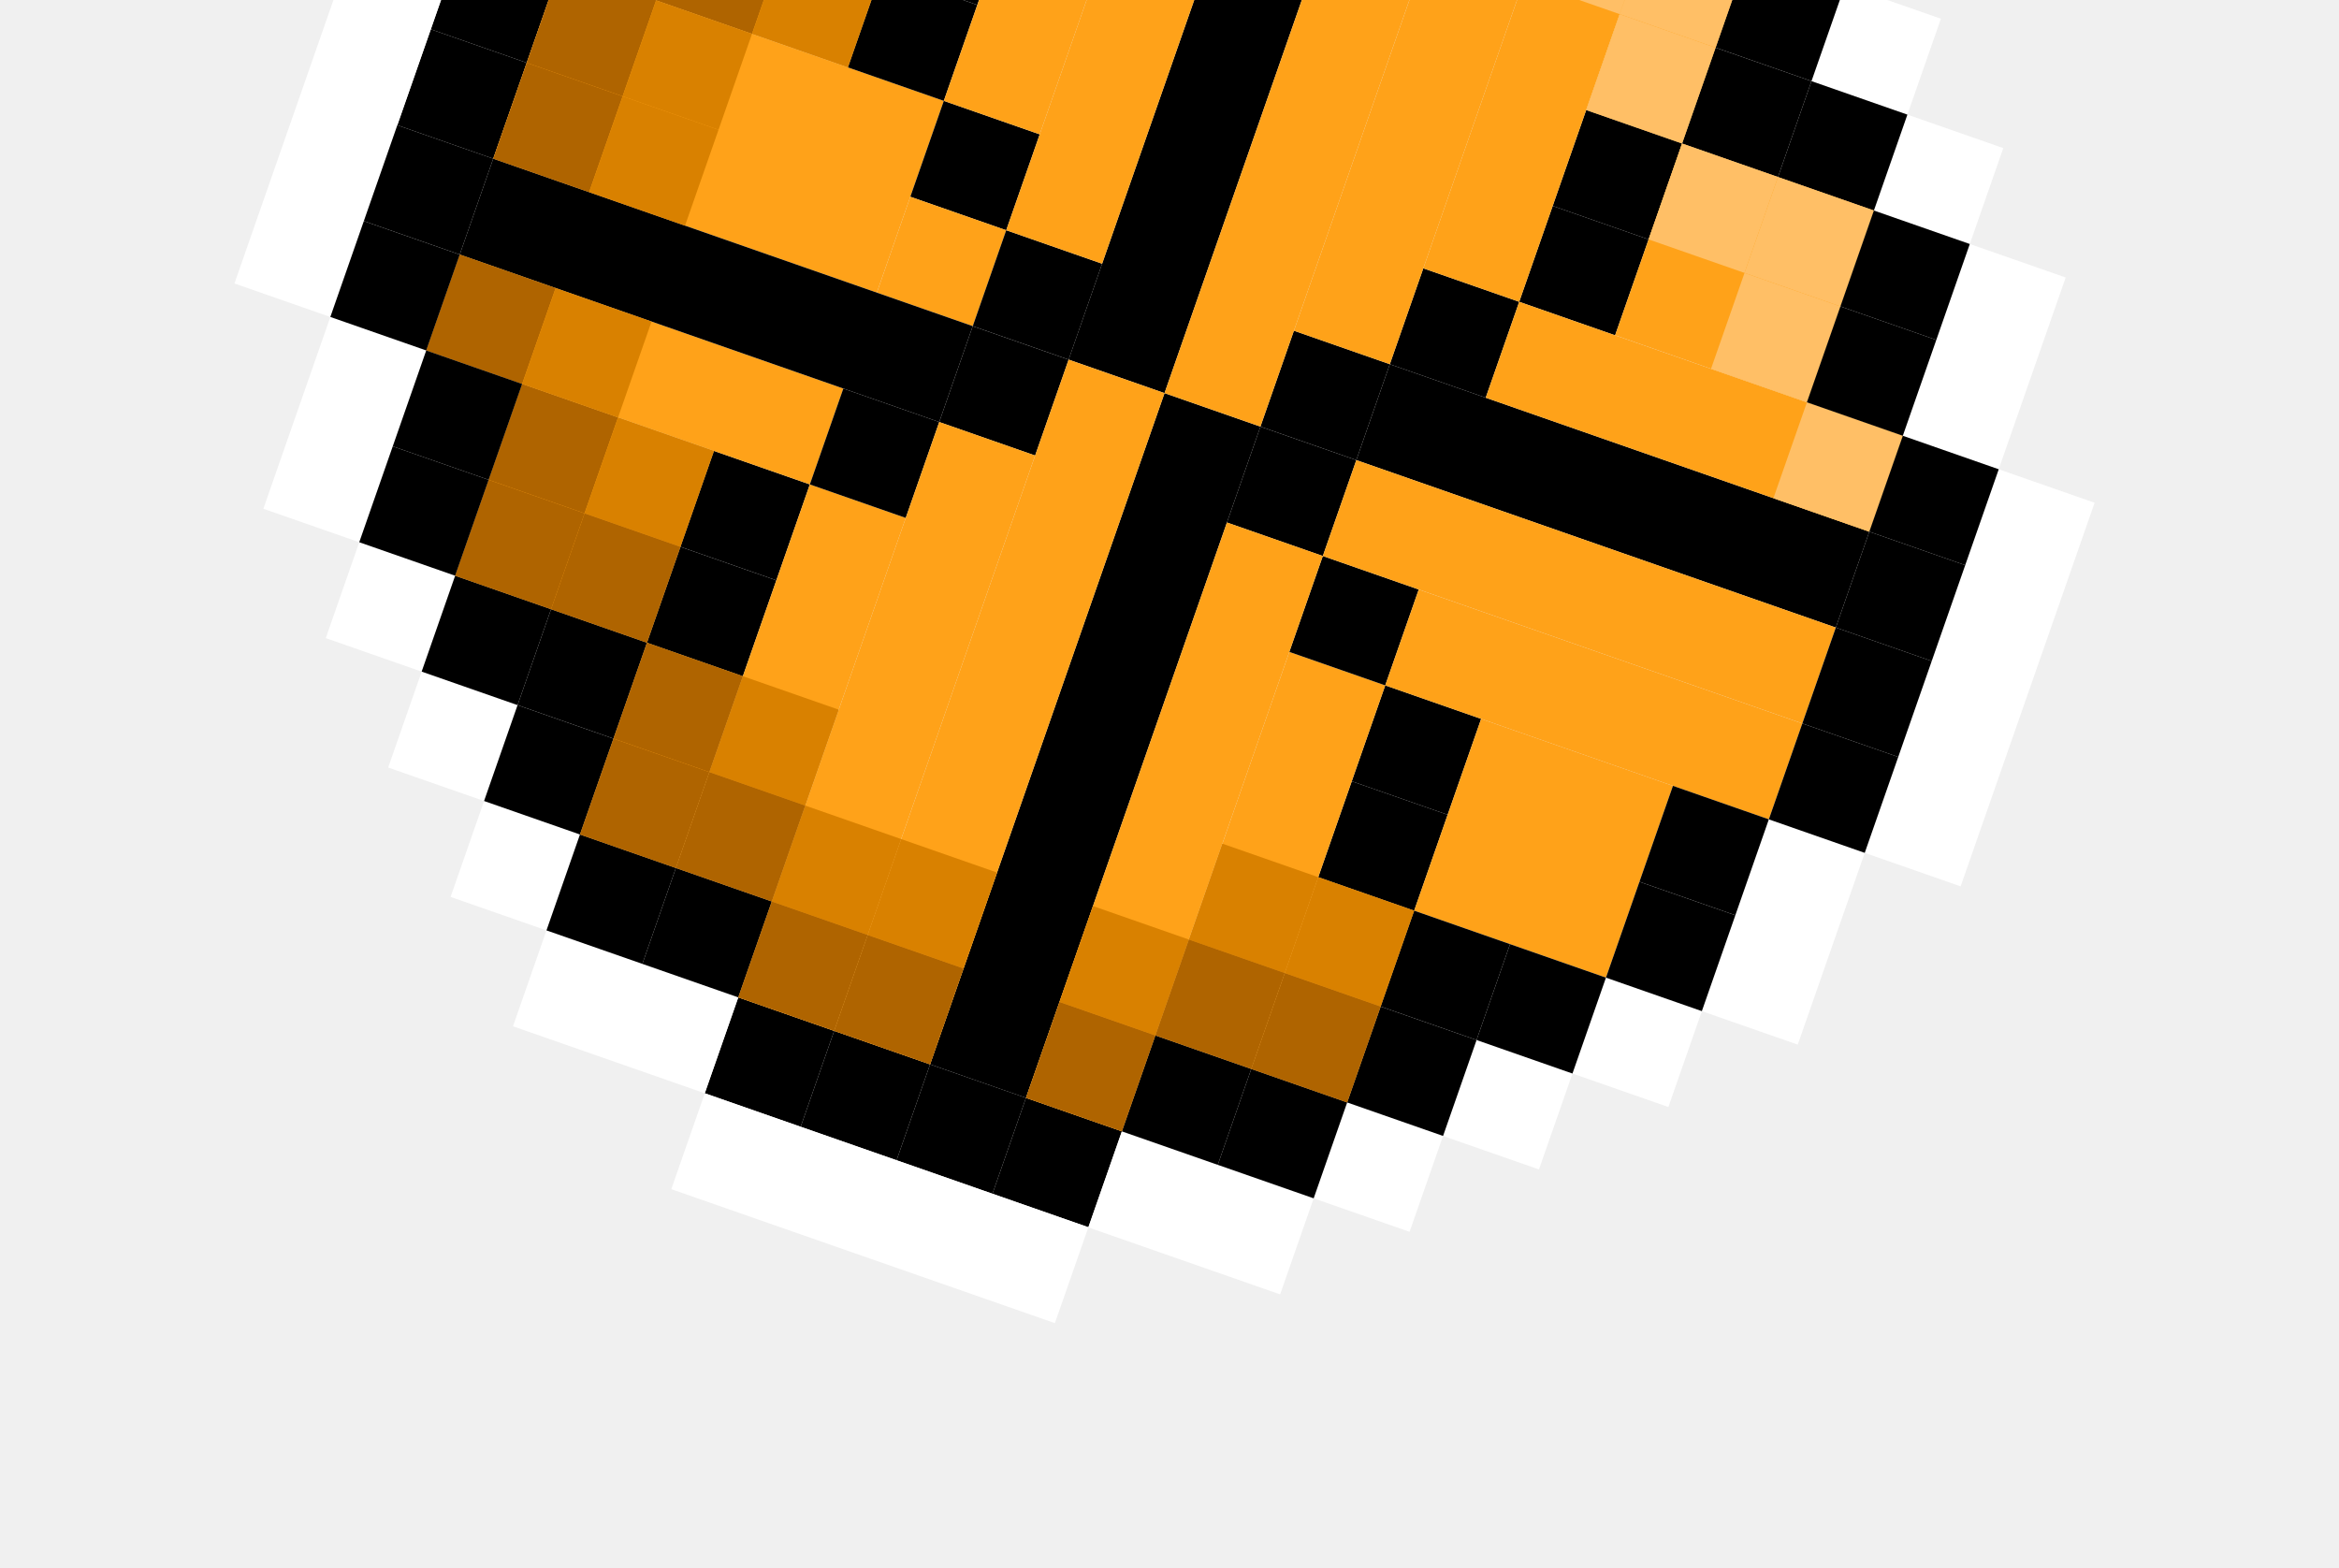
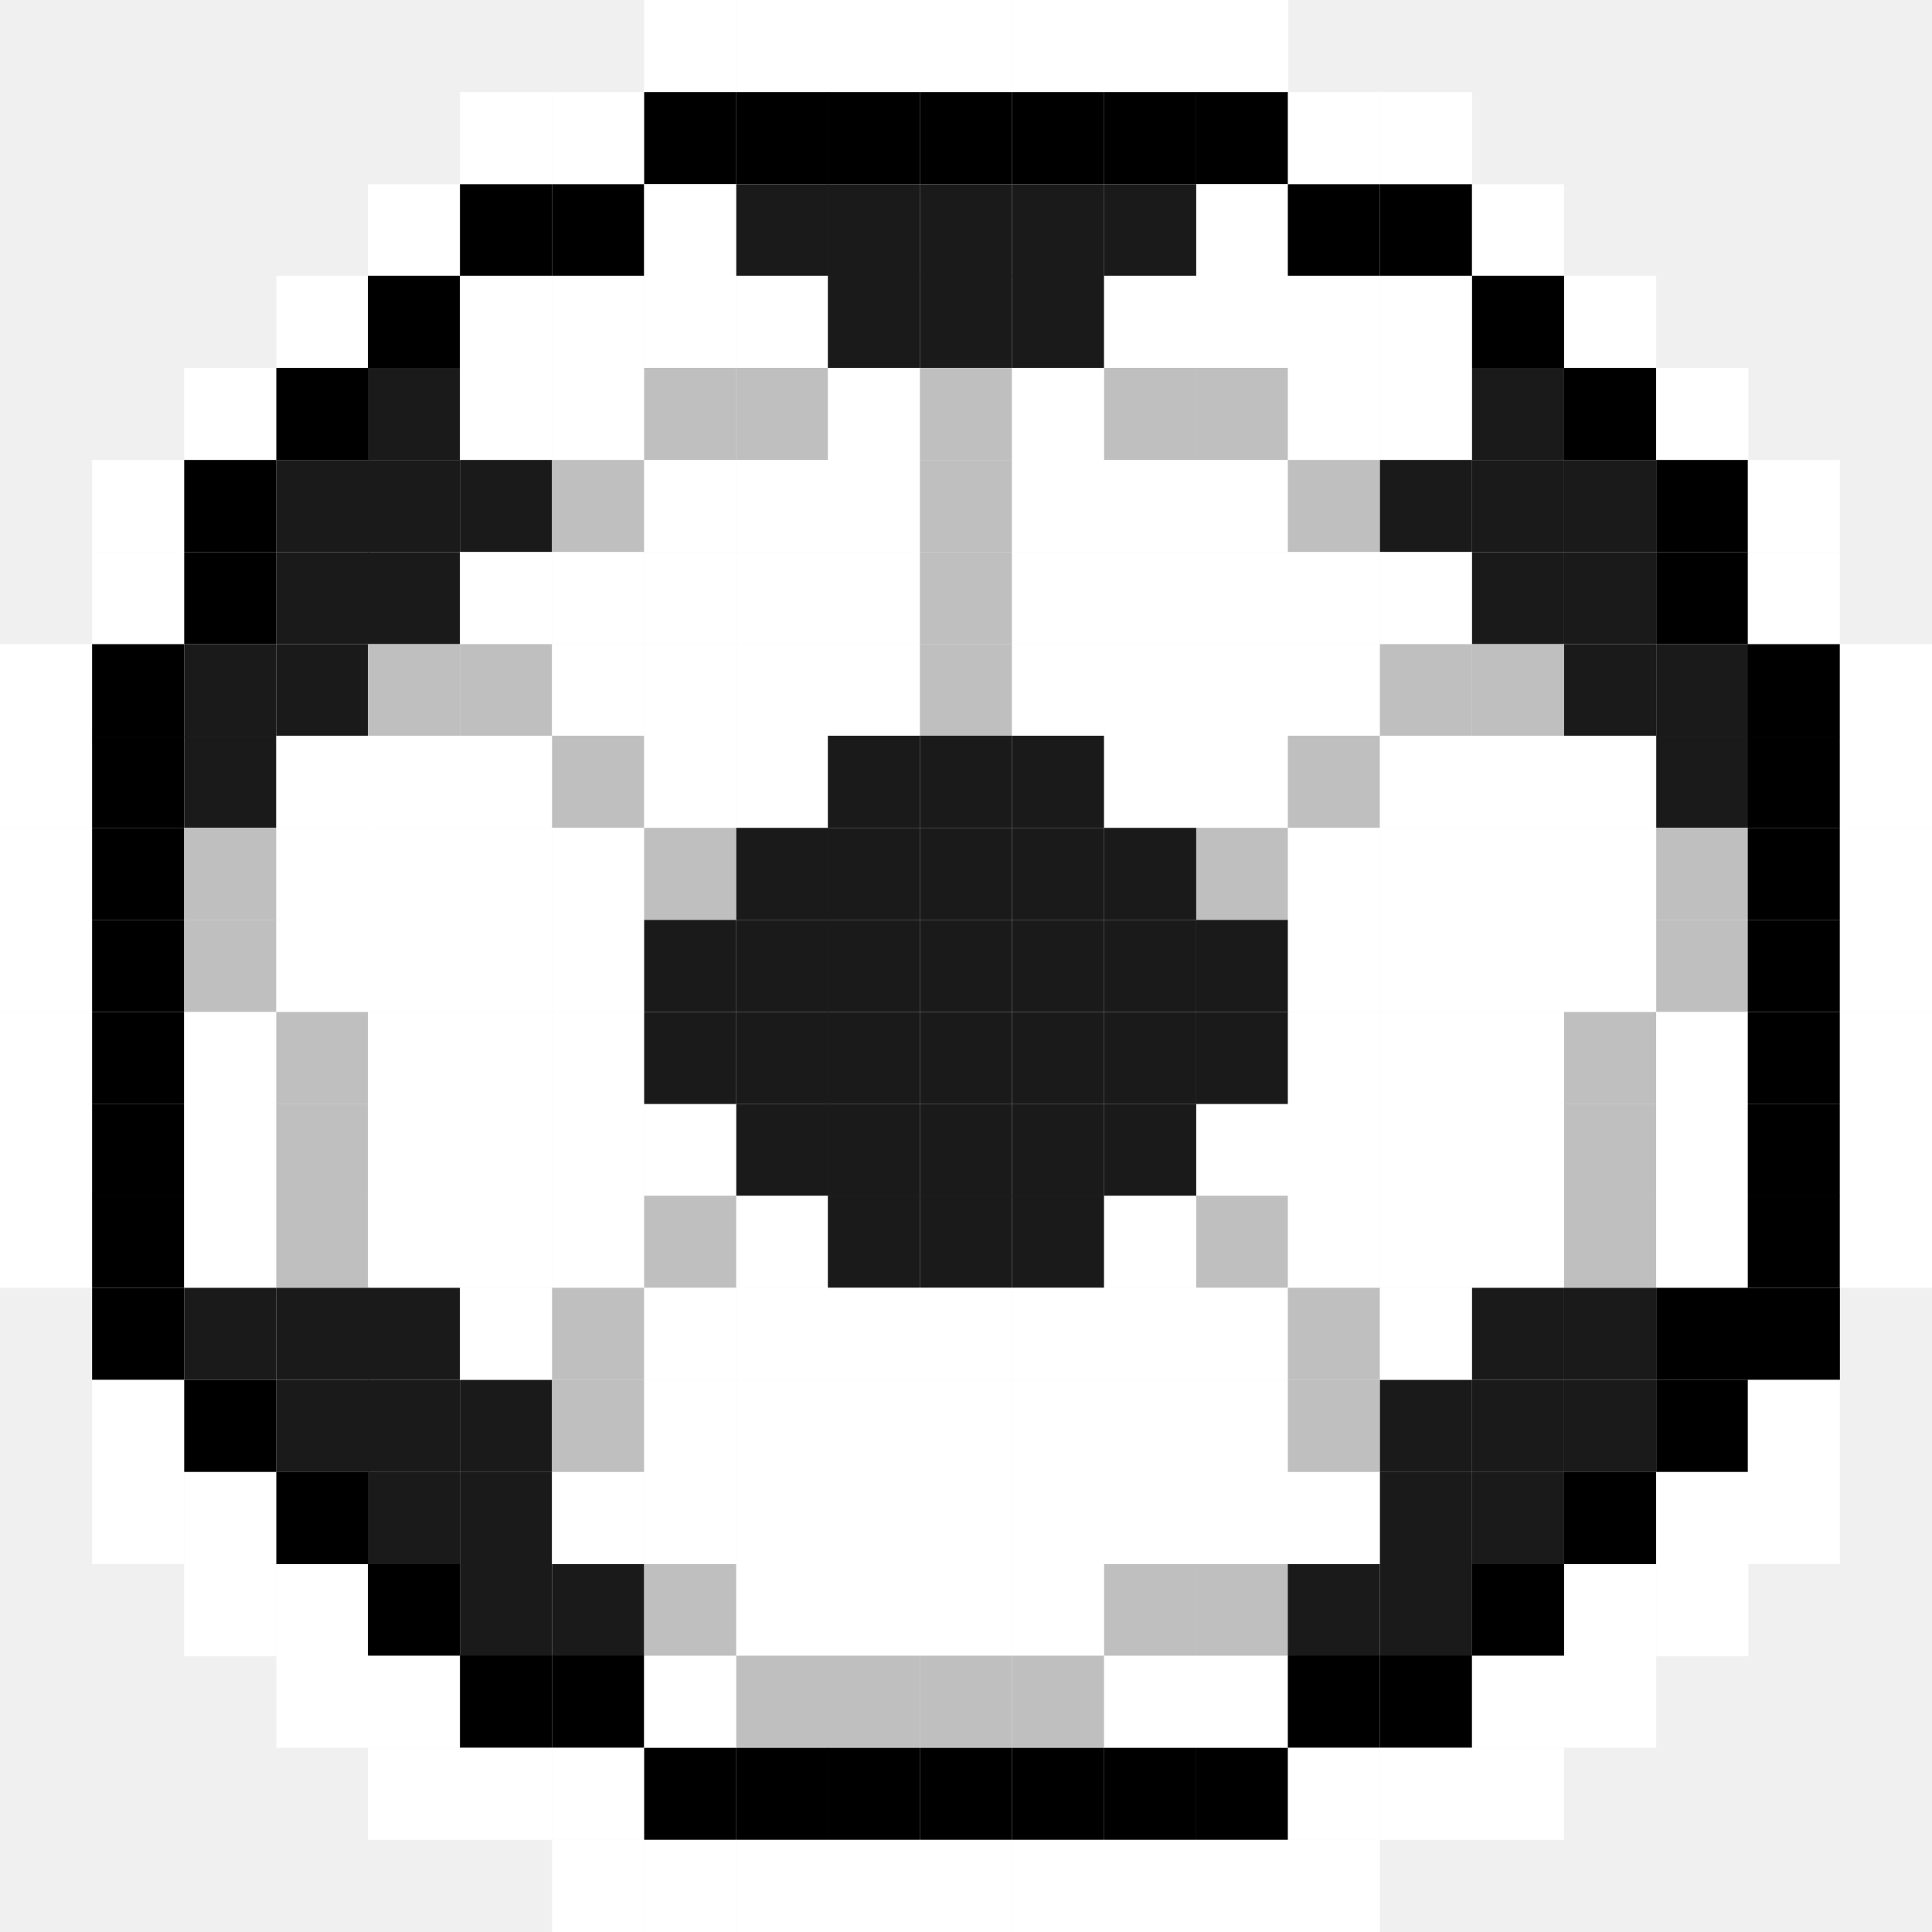
- <svg xmlns="http://www.w3.org/2000/svg" width="94" height="63" viewBox="0 0 94 63" fill="none">
-   <path d="M33.524 41.43L29.67 40.084L28.324 43.938L32.178 45.284L33.524 41.43Z" fill="black" />
-   <path d="M37.378 42.776L33.524 41.43L32.178 45.284L36.032 46.63L37.378 42.776Z" fill="black" />
-   <path d="M41.232 44.122L37.378 42.776L36.032 46.63L39.886 47.976L41.232 44.122Z" fill="black" />
-   <path d="M45.086 45.468L41.232 44.122L39.886 47.976L43.74 49.322L45.086 45.468Z" fill="black" />
-   <path d="M22.514 -1.331L18.66 -2.677L17.314 1.177L21.168 2.523L22.514 -1.331Z" fill="black" />
-   <path d="M21.168 2.523L17.314 1.177L15.968 5.031L19.822 6.377L21.168 2.523Z" fill="black" />
-   <path d="M36.768 -5L29.06 -7.693L26.368 0.015L34.076 2.707L36.768 -5Z" fill="#FFA219" />
-   <path d="M28.692 18.123L20.984 15.43L18.292 23.138L26 25.83L28.692 18.123Z" fill="#FFA219" />
-   <path d="M40.622 -3.654L36.768 -5L35.422 -1.147L39.276 0.199L40.622 -3.654Z" fill="black" />
-   <path d="M37.93 4.053L22.514 -1.331L19.822 6.377L35.238 11.761L37.93 4.053Z" fill="#FFA219" />
-   <path d="M29.854 27.176L26 25.83L23.308 33.538L27.162 34.884L29.854 27.176Z" fill="#FFA219" />
-   <path d="M56.832 36.599L52.978 35.252L50.286 42.96L54.14 44.306L56.832 36.599Z" fill="#FFA219" />
-   <path d="M70.293 -1.938L66.439 -3.284L63.746 4.423L67.6 5.769L70.293 -1.938Z" fill="#FFA219" />
-   <path d="M67.6 5.768L63.746 4.422L62.4 8.276L66.254 9.622L67.6 5.768Z" fill="black" />
-   <path d="M66.254 9.622L62.4 8.276L61.054 12.13L64.908 13.476L66.254 9.622Z" fill="black" />
-   <path d="M61.054 12.13L57.2 10.784L55.854 14.638L59.708 15.984L61.054 12.13Z" fill="black" />
-   <path d="M39.276 0.2L35.422 -1.146L34.076 2.708L37.93 4.054L39.276 0.2Z" fill="black" />
-   <path d="M32.546 19.469L28.692 18.123L27.346 21.976L31.2 23.322L32.546 19.469Z" fill="black" />
-   <path d="M31.2 23.323L27.346 21.977L26 25.831L29.854 27.177L31.2 23.323Z" fill="black" />
-   <path d="M59.524 28.891L55.67 27.545L54.324 31.399L58.178 32.745L59.524 28.891Z" fill="black" />
-   <path d="M58.178 32.745L54.325 31.399L52.978 35.253L56.833 36.599L58.178 32.745Z" fill="black" />
-   <path d="M41.784 5.4L37.93 4.054L36.584 7.908L40.438 9.254L41.784 5.4Z" fill="black" />
-   <path d="M40.438 9.253L36.584 7.907L35.239 11.761L39.093 13.107L40.438 9.253Z" fill="#FFA219" />
-   <path d="M33.892 15.615L18.476 10.23L17.13 14.084L32.546 19.469L33.892 15.615Z" fill="#FFA219" />
-   <path d="M47.168 -10.015L43.314 -11.362L37.93 4.054L41.784 5.4L47.168 -10.015Z" fill="#FFA219" />
-   <path d="M36.4 20.815L32.546 19.468L27.162 34.884L31.016 36.23L36.4 20.815Z" fill="#FFA219" />
-   <path d="M55.67 27.546L51.816 26.2L46.432 41.615L50.286 42.961L55.67 27.546Z" fill="#FFA219" />
-   <path d="M66.438 -3.285L62.584 -4.631L57.2 10.784L61.054 12.13L66.438 -3.285Z" fill="#FFA219" />
-   <path d="M57.016 23.692L53.162 22.346L51.816 26.2L55.67 27.546L57.016 23.692Z" fill="black" />
-   <path d="M37.746 16.961L33.892 15.615L32.546 19.469L36.4 20.815L37.746 16.961Z" fill="black" />
-   <path d="M42.946 14.454L39.092 13.108L37.746 16.962L41.6 18.308L42.946 14.454Z" fill="black" />
-   <path d="M44.292 10.599L40.438 9.253L39.093 13.107L42.947 14.453L44.292 10.599Z" fill="black" />
-   <path d="M39.092 13.107L19.822 6.377L18.476 10.23L37.746 16.961L39.092 13.107Z" fill="black" />
-   <path d="M56.222 -11.178L52.368 -12.524L42.946 14.453L46.8 15.799L56.222 -11.178Z" fill="black" />
-   <path d="M50.654 17.146L46.8 15.8L37.378 42.776L41.232 44.123L50.654 17.146Z" fill="black" />
-   <path d="M75.124 21.368L55.854 14.638L54.508 18.492L73.778 25.222L75.124 21.368Z" fill="black" />
-   <path d="M54.508 18.492L50.654 17.146L49.308 21L53.162 22.346L54.508 18.492Z" fill="black" />
-   <path d="M73.778 25.222L54.508 18.492L53.162 22.346L72.432 29.076L73.778 25.222Z" fill="#FFA219" />
-   <path d="M76.47 17.514L61.054 12.13L59.708 15.984L75.124 21.368L76.47 17.514Z" fill="#FFA219" />
-   <path d="M72.432 29.076L57.016 23.692L55.67 27.546L71.086 32.93L72.432 29.076Z" fill="#FFA219" />
-   <path d="M67.232 31.583L59.524 28.891L56.832 36.599L64.54 39.291L67.232 31.583Z" fill="#FFA219" />
-   <path d="M75.308 8.46L67.6 5.768L64.908 13.475L72.616 16.168L75.308 8.46Z" fill="#FFA219" />
-   <path d="M55.854 14.637L52 13.291L50.654 17.145L54.508 18.491L55.854 14.637Z" fill="black" />
-   <path d="M18.292 23.138L14.438 21.792L13.092 25.646L16.946 26.992L18.292 23.138Z" fill="white" />
-   <path d="M20.8 28.338L16.946 26.992L15.6 30.846L19.454 32.192L20.8 28.338Z" fill="white" />
-   <path d="M57.994 45.652L54.14 44.306L52.794 48.16L56.648 49.506L57.994 45.652Z" fill="white" />
-   <path d="M63.194 43.145L59.34 41.799L57.994 45.653L61.848 46.999L63.194 43.145Z" fill="white" />
-   <path d="M68.394 40.637L64.54 39.291L63.194 43.144L67.049 44.49L68.394 40.637Z" fill="white" />
-   <path d="M74.94 34.276L71.086 32.93L68.394 40.637L72.248 41.983L74.94 34.276Z" fill="white" />
-   <path d="M84.178 20.206L80.325 18.86L74.94 34.276L78.794 35.622L84.178 20.206Z" fill="white" />
-   <path d="M83.016 11.153L79.162 9.807L76.47 17.514L80.324 18.86L83.016 11.153Z" fill="white" />
-   <path d="M80.508 5.953L76.654 4.607L75.308 8.46L79.162 9.807L80.508 5.953Z" fill="white" />
-   <path d="M78.001 0.753L74.147 -0.593L72.8 3.261L76.654 4.607L78.001 0.753Z" fill="white" />
-   <path d="M23.308 33.538L19.454 32.192L18.108 36.046L21.962 37.392L23.308 33.538Z" fill="white" />
-   <path d="M29.67 40.084L21.962 37.392L20.616 41.246L28.324 43.938L29.67 40.084Z" fill="white" />
-   <path d="M52.792 48.166L45.084 45.474L43.738 49.328L51.446 52.02L52.792 48.166Z" fill="white" />
-   <path d="M43.74 49.322L28.324 43.938L26.978 47.792L42.394 53.176L43.74 49.322Z" fill="white" />
-   <path d="M17.13 14.084L13.276 12.738L10.584 20.446L14.438 21.792L17.13 14.084Z" fill="white" />
-   <path d="M18.66 -2.677L14.806 -4.023L9.422 11.392L13.276 12.738L18.66 -2.677Z" fill="white" />
-   <path d="M22.146 24.484L18.292 23.138L16.946 26.992L20.8 28.338L22.146 24.484Z" fill="black" />
-   <path d="M26 25.83L22.146 24.484L20.8 28.338L24.654 29.684L26 25.83Z" fill="black" />
-   <path d="M24.654 29.685L20.8 28.339L19.454 32.192L23.308 33.538L24.654 29.685Z" fill="black" />
-   <path d="M64.54 39.291L60.686 37.945L59.34 41.798L63.194 43.145L64.54 39.291Z" fill="black" />
-   <path d="M60.686 37.945L56.832 36.599L55.486 40.452L59.34 41.798L60.686 37.945Z" fill="black" />
-   <path d="M59.34 41.799L55.486 40.453L54.14 44.307L57.994 45.653L59.34 41.799Z" fill="black" />
-   <path d="M76.654 4.607L72.8 3.261L71.454 7.115L75.308 8.461L76.654 4.607Z" fill="black" />
-   <path d="M72.8 3.261L68.946 1.915L67.6 5.768L71.454 7.114L72.8 3.261Z" fill="black" />
-   <path d="M74.147 -0.594L70.293 -1.94L68.947 1.914L72.8 3.26L74.147 -0.594Z" fill="black" />
-   <path d="M52.368 -12.524L48.514 -13.87L40.438 9.253L44.292 10.599L52.368 -12.524Z" fill="#FFA219" />
-   <path d="M41.6 18.307L37.746 16.961L29.67 40.084L33.524 41.43L41.6 18.307Z" fill="#FFA219" />
-   <path d="M53.162 22.345L49.308 20.999L41.232 44.122L45.086 45.468L53.162 22.345Z" fill="#FFA219" />
-   <path d="M63.93 -8.485L60.076 -9.831L52 13.292L55.854 14.638L63.93 -8.485Z" fill="#FFA219" />
-   <path d="M60.076 -9.832L56.222 -11.178L46.8 15.799L50.654 17.145L60.076 -9.832Z" fill="#FFA219" />
-   <path d="M46.8 15.8L42.946 14.454L33.524 41.43L37.378 42.776L46.8 15.8Z" fill="#FFA219" />
-   <path d="M27.162 34.884L23.308 33.538L21.962 37.392L25.816 38.738L27.162 34.884Z" fill="black" />
-   <path d="M31.016 36.23L27.162 34.884L25.816 38.738L29.67 40.084L31.016 36.23Z" fill="black" />
-   <path d="M50.286 42.961L46.432 41.615L45.086 45.469L48.94 46.815L50.286 42.961Z" fill="black" />
-   <path d="M54.14 44.306L50.286 42.96L48.94 46.814L52.794 48.16L54.14 44.306Z" fill="black" />
-   <path d="M27.714 -3.838L23.86 -5.184L22.514 -1.33L26.368 0.016L27.714 -3.838Z" fill="black" />
-   <path d="M26.368 0.015L22.514 -1.331L21.168 2.523L25.022 3.869L26.368 0.015Z" fill="#AF6400" />
-   <path d="M32.914 -6.347L29.06 -7.693L26.368 0.015L30.222 1.361L32.914 -6.347Z" fill="#AF6400" />
-   <path d="M25.022 3.87L21.168 2.523L19.822 6.377L23.676 7.723L25.022 3.87Z" fill="#AF6400" />
-   <path d="M22.33 11.576L18.476 10.23L17.13 14.084L20.984 15.43L22.33 11.576Z" fill="#AF6400" />
-   <path d="M24.838 16.776L20.984 15.43L19.638 19.284L23.492 20.63L24.838 16.776Z" fill="#AF6400" />
-   <path d="M30.222 1.361L26.368 0.015L25.022 3.869L28.876 5.215L30.222 1.361Z" fill="#D98100" />
-   <path d="M36.768 -5.001L32.914 -6.347L30.222 1.361L34.076 2.707L36.768 -5.001Z" fill="#D98100" />
-   <path d="M28.876 5.216L25.022 3.87L23.676 7.723L27.53 9.07L28.876 5.216Z" fill="#D98100" />
-   <path d="M26.184 12.923L22.33 11.577L20.984 15.431L24.838 16.777L26.184 12.923Z" fill="#D98100" />
-   <path d="M28.692 18.122L24.838 16.776L23.492 20.63L27.346 21.976L28.692 18.122Z" fill="#D98100" />
-   <path d="M33.708 28.522L29.854 27.176L28.508 31.03L32.362 32.376L33.708 28.522Z" fill="#D98100" />
-   <path d="M36.216 33.722L32.362 32.376L31.016 36.23L34.87 37.576L36.216 33.722Z" fill="#D98100" />
-   <path d="M40.07 35.068L36.216 33.722L34.87 37.576L38.724 38.922L40.07 35.068Z" fill="#D98100" />
-   <path d="M47.778 37.76L43.924 36.414L42.578 40.268L46.432 41.614L47.778 37.76Z" fill="#D98100" />
-   <path d="M52.978 35.253L49.124 33.907L47.778 37.761L51.632 39.107L52.978 35.253Z" fill="#D98100" />
-   <path d="M56.832 36.599L52.978 35.252L51.632 39.106L55.486 40.452L56.832 36.599Z" fill="#D98100" />
-   <path d="M76.471 17.514L72.617 16.168L71.27 20.022L75.124 21.368L76.471 17.514Z" fill="#FFBF66" />
-   <path d="M73.963 12.315L70.109 10.969L68.763 14.822L72.617 16.168L73.963 12.315Z" fill="#FFBF66" />
-   <path d="M75.308 8.46L71.454 7.114L70.108 10.968L73.962 12.314L75.308 8.46Z" fill="#FFBF66" />
-   <path d="M71.454 7.114L67.6 5.768L66.254 9.622L70.108 10.968L71.454 7.114Z" fill="#FFBF66" />
-   <path d="M68.946 1.915L65.092 0.569L63.746 4.422L67.6 5.768L68.946 1.915Z" fill="#FFBF66" />
-   <path d="M70.293 -1.938L66.439 -3.284L65.093 0.569L68.947 1.915L70.293 -1.938Z" fill="#FFBF66" />
-   <path d="M66.438 -3.285L62.584 -4.631L61.238 -0.778L65.092 0.569L66.438 -3.285Z" fill="#FFBF66" />
-   <path d="M23.492 20.631L19.638 19.285L18.292 23.139L22.146 24.485L23.492 20.631Z" fill="#AF6400" />
-   <path d="M27.346 21.977L23.492 20.631L22.146 24.485L26 25.831L27.346 21.977Z" fill="#AF6400" />
-   <path d="M29.854 27.176L26 25.83L24.654 29.684L28.508 31.03L29.854 27.176Z" fill="#AF6400" />
-   <path d="M28.508 31.031L24.654 29.685L23.308 33.539L27.162 34.885L28.508 31.031Z" fill="#AF6400" />
-   <path d="M32.362 32.376L28.508 31.03L27.162 34.884L31.016 36.23L32.362 32.376Z" fill="#AF6400" />
-   <path d="M34.87 37.576L31.016 36.23L29.67 40.084L33.524 41.43L34.87 37.576Z" fill="#AF6400" />
-   <path d="M38.724 38.923L34.87 37.577L33.524 41.431L37.378 42.777L38.724 38.923Z" fill="#AF6400" />
-   <path d="M46.432 41.615L42.578 40.269L41.232 44.123L45.086 45.469L46.432 41.615Z" fill="#AF6400" />
-   <path d="M51.632 39.106L47.778 37.76L46.432 41.614L50.286 42.96L51.632 39.106Z" fill="#AF6400" />
-   <path d="M55.486 40.453L51.632 39.107L50.286 42.961L54.14 44.307L55.486 40.453Z" fill="#AF6400" />
-   <path d="M79.162 9.807L75.308 8.461L73.962 12.315L77.816 13.661L79.162 9.807Z" fill="black" />
-   <path d="M77.816 13.661L73.962 12.315L72.616 16.168L76.47 17.514L77.816 13.661Z" fill="black" />
-   <path d="M71.086 32.929L67.232 31.583L65.886 35.437L69.74 36.783L71.086 32.929Z" fill="black" />
-   <path d="M69.74 36.784L65.886 35.438L64.54 39.291L68.394 40.637L69.74 36.784Z" fill="black" />
-   <path d="M20.984 15.431L17.13 14.085L15.784 17.938L19.638 19.284L20.984 15.431Z" fill="black" />
-   <path d="M19.638 19.284L15.784 17.938L14.438 21.792L18.292 23.138L19.638 19.284Z" fill="black" />
-   <path d="M19.822 6.377L15.968 5.031L14.622 8.884L18.476 10.23L19.822 6.377Z" fill="black" />
-   <path d="M18.476 10.231L14.622 8.885L13.276 12.738L17.13 14.084L18.476 10.231Z" fill="black" />
-   <path d="M80.325 18.86L76.471 17.514L75.124 21.368L78.978 22.714L80.325 18.86Z" fill="black" />
-   <path d="M78.978 22.714L75.124 21.368L73.778 25.222L77.632 26.568L78.978 22.714Z" fill="black" />
-   <path d="M77.632 26.568L73.778 25.222L72.432 29.076L76.286 30.422L77.632 26.568Z" fill="black" />
-   <path d="M76.286 30.422L72.432 29.076L71.086 32.93L74.94 34.276L76.286 30.422Z" fill="black" />
+ <svg xmlns="http://www.w3.org/2000/svg" width="40" height="40" viewBox="0 0 40 40" fill="none">
+   <path d="M15.244 0H13.337V1.907H15.244V0Z" fill="white" />
+   <path d="M17.151 0H15.244V1.907H17.151V0Z" fill="white" />
+   <path d="M19.047 0H17.14V1.907H19.047V0Z" fill="white" />
+   <path d="M20.953 0H19.046V1.907H20.953V0Z" fill="white" />
+   <path d="M22.86 0H20.953V1.907H22.86V0Z" fill="white" />
+   <path d="M24.767 0H22.86V1.907H24.767V0Z" fill="white" />
+   <path d="M26.674 0H24.767V1.907H26.674V0Z" fill="white" />
+   <path d="M11.43 1.907H9.523V3.814H11.43V1.907Z" fill="white" />
+   <path d="M13.337 1.907H11.43V3.814H13.337V1.907Z" fill="white" />
+   <path d="M15.244 1.907H13.337V3.814H15.244V1.907Z" fill="black" />
+   <path d="M17.151 1.907H15.244V3.814H17.151V1.907Z" fill="black" />
+   <path d="M19.047 1.907H17.14V3.814H19.047V1.907Z" fill="black" />
+   <path d="M20.953 1.907H19.046V3.814H20.953V1.907Z" fill="black" />
+   <path d="M22.86 1.907H20.953V3.814H22.86V1.907Z" fill="black" />
+   <path d="M24.767 1.907H22.86V3.814H24.767V1.907Z" fill="black" />
+   <path d="M26.674 1.907H24.767V3.814H26.674V1.907Z" fill="black" />
+   <path d="M28.57 1.907H26.663V3.814H28.57V1.907Z" fill="white" />
+   <path d="M30.477 1.907H28.57V3.814H30.477V1.907Z" fill="white" />
+   <path d="M9.523 3.814H7.616V5.721H9.523V3.814Z" fill="white" />
+   <path d="M11.43 3.814H9.523V5.721H11.43V3.814Z" fill="black" />
+   <path d="M13.337 3.814H11.43V5.721H13.337V3.814Z" fill="black" />
+   <path d="M15.244 3.814H13.337V5.721H15.244V3.814Z" fill="white" />
+   <path d="M17.151 3.814H15.244V5.721H17.151V3.814Z" fill="#1A1A1A" />
+   <path d="M19.047 3.814H17.14V5.721H19.047V3.814Z" fill="#1A1A1A" />
+   <path d="M20.953 3.814H19.046V5.721H20.953V3.814Z" fill="#1A1A1A" />
+   <path d="M22.86 3.814H20.953V5.721H22.86V3.814Z" fill="#1A1A1A" />
+   <path d="M24.767 3.814H22.86V5.721H24.767V3.814Z" fill="#1A1A1A" />
+   <path d="M26.674 3.814H24.767V5.721H26.674V3.814Z" fill="white" />
+   <path d="M28.57 3.814H26.663V5.721H28.57V3.814Z" fill="black" />
+   <path d="M30.477 3.814H28.57V5.721H30.477V3.814Z" fill="black" />
+   <path d="M32.383 3.814H30.477V5.721H32.383V3.814Z" fill="white" />
+   <path d="M7.628 5.709H5.721V7.616H7.628V5.709Z" fill="white" />
+   <path d="M9.523 5.709H7.616V7.616H9.523V5.709Z" fill="black" />
+   <path d="M11.43 5.709H9.523V7.616H11.43V5.709Z" fill="white" />
+   <path d="M13.337 5.709H11.43V7.616H13.337V5.709Z" fill="white" />
+   <path d="M15.244 5.709H13.337V7.616H15.244V5.709Z" fill="white" />
+   <path d="M17.151 5.709H15.244V7.616H17.151V5.709Z" fill="white" />
+   <path d="M19.047 5.709H17.14V7.616H19.047V5.709Z" fill="#1A1A1A" />
+   <path d="M20.953 5.709H19.046V7.616H20.953V5.709Z" fill="#1A1A1A" />
+   <path d="M22.86 5.709H20.953V7.616H22.86V5.709Z" fill="#1A1A1A" />
+   <path d="M24.767 5.709H22.86V7.616H24.767V5.709Z" fill="white" />
+   <path d="M26.674 5.709H24.767V7.616H26.674V5.709Z" fill="white" />
+   <path d="M28.57 5.709H26.663V7.616H28.57V5.709Z" fill="white" />
+   <path d="M30.477 5.709H28.57V7.616H30.477V5.709Z" fill="white" />
+   <path d="M32.383 5.709H30.477V7.616H32.383V5.709Z" fill="black" />
+   <path d="M34.29 5.709H32.383V7.616H34.29V5.709Z" fill="white" />
+   <path d="M5.721 7.616H3.814V9.523H5.721V7.616Z" fill="white" />
+   <path d="M7.628 7.616H5.721V9.523H7.628V7.616Z" fill="black" />
+   <path d="M9.523 7.616H7.616V9.523H9.523V7.616Z" fill="#1A1A1A" />
+   <path d="M11.43 7.616H9.523V9.523H11.43V7.616Z" fill="white" />
+   <path d="M13.337 7.616H11.43V9.523H13.337V7.616Z" fill="white" />
+   <path d="M15.244 7.616H13.337V9.523H15.244V7.616Z" fill="#BFBFBF" />
+   <path d="M17.151 7.616H15.244V9.523H17.151V7.616Z" fill="#BFBFBF" />
+   <path d="M19.047 7.616H17.14V9.523H19.047V7.616Z" fill="white" />
+   <path d="M20.953 7.616H19.046V9.523H20.953V7.616Z" fill="#BFBFBF" />
+   <path d="M22.86 7.616H20.953V9.523H22.86V7.616Z" fill="white" />
+   <path d="M24.767 7.616H22.86V9.523H24.767V7.616Z" fill="#BFBFBF" />
+   <path d="M26.674 7.616H24.767V9.523H26.674V7.616Z" fill="#BFBFBF" />
+   <path d="M28.57 7.616H26.663V9.523H28.57V7.616Z" fill="white" />
+   <path d="M30.477 7.616H28.57V9.523H30.477V7.616Z" fill="white" />
+   <path d="M32.383 7.616H30.477V9.523H32.383V7.616Z" fill="#1A1A1A" />
+   <path d="M34.29 7.616H32.383V9.523H34.29V7.616Z" fill="black" />
+   <path d="M36.197 7.616H34.291V9.523H36.197V7.616Z" fill="white" />
+   <path d="M3.814 9.523H1.907V11.43H3.814V9.523Z" fill="white" />
+   <path d="M5.721 9.523H3.814V11.43H5.721V9.523Z" fill="black" />
+   <path d="M7.628 9.523H5.721V11.43H7.628V9.523Z" fill="#1A1A1A" />
+   <path d="M9.523 9.523H7.616V11.43H9.523V9.523Z" fill="#1A1A1A" />
+   <path d="M11.43 9.523H9.523V11.43H11.43V9.523Z" fill="#1A1A1A" />
+   <path d="M13.337 9.523H11.43V11.43H13.337V9.523Z" fill="#BFBFBF" />
+   <path d="M15.244 9.523H13.337V11.43H15.244V9.523Z" fill="white" />
+   <path d="M17.151 9.523H15.244V11.43H17.151V9.523Z" fill="white" />
+   <path d="M19.047 9.523H17.14V11.43H19.047V9.523Z" fill="white" />
+   <path d="M20.953 9.523H19.046V11.43H20.953V9.523Z" fill="#BFBFBF" />
+   <path d="M22.86 9.523H20.953V11.43H22.86V9.523Z" fill="white" />
+   <path d="M24.767 9.523H22.86V11.43H24.767V9.523Z" fill="white" />
+   <path d="M26.674 9.523H24.767V11.43H26.674V9.523Z" fill="white" />
+   <path d="M28.57 9.523H26.663V11.43H28.57V9.523Z" fill="#BFBFBF" />
+   <path d="M30.477 9.523H28.57V11.43H30.477V9.523Z" fill="#1A1A1A" />
+   <path d="M32.383 9.523H30.477V11.43H32.383V9.523Z" fill="#1A1A1A" />
+   <path d="M34.29 9.523H32.383V11.43H34.29V9.523Z" fill="#1A1A1A" />
+   <path d="M36.197 9.523H34.291V11.43H36.197V9.523Z" fill="black" />
+   <path d="M38.093 9.523H36.186V11.43H38.093V9.523Z" fill="white" />
+   <path d="M3.814 11.43H1.907V13.337H3.814V11.43Z" fill="white" />
+   <path d="M5.721 11.43H3.814V13.337H5.721V11.43Z" fill="black" />
+   <path d="M7.628 11.43H5.721V13.337H7.628V11.43Z" fill="#1A1A1A" />
+   <path d="M9.523 11.43H7.616V13.337H9.523V11.43Z" fill="#1A1A1A" />
+   <path d="M11.43 11.43H9.523V13.337H11.43V11.43Z" fill="white" />
+   <path d="M13.337 11.43H11.43V13.337H13.337V11.43Z" fill="white" />
+   <path d="M15.244 11.43H13.337V13.337H15.244V11.43Z" fill="white" />
+   <path d="M17.151 11.43H15.244V13.337H17.151V11.43Z" fill="white" />
+   <path d="M19.047 11.43H17.14V13.337H19.047V11.43Z" fill="white" />
+   <path d="M20.953 11.43H19.046V13.337H20.953V11.43Z" fill="#BFBFBF" />
+   <path d="M22.86 11.43H20.953V13.337H22.86V11.43Z" fill="white" />
+   <path d="M24.767 11.43H22.86V13.337H24.767V11.43Z" fill="white" />
+   <path d="M26.674 11.43H24.767V13.337H26.674V11.43Z" fill="white" />
+   <path d="M28.57 11.43H26.663V13.337H28.57V11.43Z" fill="white" />
+   <path d="M30.477 11.43H28.57V13.337H30.477V11.43Z" fill="white" />
+   <path d="M32.383 11.43H30.477V13.337H32.383V11.43Z" fill="#1A1A1A" />
+   <path d="M34.29 11.43H32.383V13.337H34.29V11.43Z" fill="#1A1A1A" />
+   <path d="M36.197 11.43H34.291V13.337H36.197V11.43Z" fill="black" />
+   <path d="M38.093 11.43H36.186V13.337H38.093V11.43Z" fill="white" />
+   <path d="M1.907 13.337H0V15.244H1.907V13.337Z" fill="white" />
+   <path d="M3.814 13.337H1.907V15.244H3.814V13.337Z" fill="black" />
+   <path d="M5.721 13.337H3.814V15.244H5.721V13.337Z" fill="#1A1A1A" />
+   <path d="M7.628 13.337H5.721V15.244H7.628V13.337Z" fill="#1A1A1A" />
+   <path d="M9.523 13.337H7.616V15.244H9.523V13.337Z" fill="#BFBFBF" />
+   <path d="M11.43 13.337H9.523V15.244H11.43V13.337Z" fill="#BFBFBF" />
+   <path d="M13.337 13.337H11.43V15.244H13.337V13.337Z" fill="white" />
+   <path d="M15.244 13.337H13.337V15.244H15.244V13.337Z" fill="white" />
+   <path d="M17.151 13.337H15.244V15.244H17.151V13.337Z" fill="white" />
+   <path d="M19.047 13.337H17.14V15.244H19.047V13.337Z" fill="white" />
+   <path d="M20.953 13.337H19.046V15.244H20.953V13.337Z" fill="#BFBFBF" />
+   <path d="M22.86 13.337H20.953V15.244H22.86V13.337Z" fill="white" />
+   <path d="M24.767 13.337H22.86V15.244H24.767V13.337Z" fill="white" />
+   <path d="M26.674 13.337H24.767V15.244H26.674V13.337Z" fill="white" />
+   <path d="M28.57 13.337H26.663V15.244H28.57V13.337Z" fill="white" />
+   <path d="M30.477 13.337H28.57V15.244H30.477V13.337Z" fill="#BFBFBF" />
+   <path d="M32.383 13.337H30.477V15.244H32.383V13.337Z" fill="#BFBFBF" />
+   <path d="M34.29 13.337H32.383V15.244H34.29V13.337Z" fill="#1A1A1A" />
+   <path d="M36.197 13.337H34.291V15.244H36.197V13.337Z" fill="#1A1A1A" />
+   <path d="M38.093 13.337H36.186V15.244H38.093V13.337Z" fill="black" />
+   <path d="M40 13.337H38.093V15.244H40V13.337Z" fill="white" />
+   <path d="M1.907 15.233H0V17.14H1.907V15.233Z" fill="white" />
+   <path d="M3.814 15.233H1.907V17.14H3.814V15.233Z" fill="black" />
+   <path d="M5.721 15.233H3.814V17.14H5.721V15.233Z" fill="#1A1A1A" />
+   <path d="M7.628 15.233H5.721V17.14H7.628V15.233Z" fill="white" />
+   <path d="M9.523 15.233H7.616V17.14H9.523V15.233Z" fill="white" />
+   <path d="M11.43 15.233H9.523V17.14H11.43V15.233Z" fill="white" />
+   <path d="M13.337 15.233H11.43V17.14H13.337V15.233Z" fill="#BFBFBF" />
+   <path d="M15.244 15.233H13.337V17.14H15.244V15.233Z" fill="white" />
+   <path d="M17.151 15.233H15.244V17.14H17.151V15.233Z" fill="white" />
+   <path d="M19.047 15.233H17.14V17.14H19.047V15.233Z" fill="#1A1A1A" />
+   <path d="M20.953 15.233H19.046V17.14H20.953V15.233Z" fill="#1A1A1A" />
+   <path d="M22.86 15.233H20.953V17.14H22.86V15.233Z" fill="#1A1A1A" />
+   <path d="M24.767 15.233H22.86V17.14H24.767V15.233Z" fill="white" />
+   <path d="M26.674 15.233H24.767V17.14H26.674V15.233Z" fill="white" />
+   <path d="M28.57 15.233H26.663V17.14H28.57V15.233Z" fill="#BFBFBF" />
+   <path d="M30.477 15.233H28.57V17.14H30.477V15.233Z" fill="white" />
+   <path d="M32.383 15.233H30.477V17.14H32.383V15.233Z" fill="white" />
+   <path d="M34.29 15.233H32.383V17.14H34.29V15.233Z" fill="white" />
+   <path d="M36.197 15.233H34.291V17.14H36.197V15.233Z" fill="#1A1A1A" />
+   <path d="M38.093 15.233H36.186V17.14H38.093V15.233Z" fill="black" />
+   <path d="M40 15.233H38.093V17.14H40V15.233Z" fill="white" />
+   <path d="M1.907 17.14H0V19.047H1.907V17.14Z" fill="white" />
+   <path d="M3.814 17.14H1.907V19.047H3.814V17.14Z" fill="black" />
+   <path d="M5.721 17.14H3.814V19.047H5.721V17.14Z" fill="#BFBFBF" />
+   <path d="M7.628 17.14H5.721V19.047H7.628V17.14Z" fill="white" />
+   <path d="M9.523 17.14H7.616V19.047H9.523V17.14Z" fill="white" />
+   <path d="M11.43 17.14H9.523V19.047H11.43V17.14Z" fill="white" />
+   <path d="M13.337 17.14H11.43V19.047H13.337V17.14Z" fill="white" />
+   <path d="M15.244 17.14H13.337V19.047H15.244V17.14Z" fill="#BFBFBF" />
+   <path d="M17.151 17.14H15.244V19.047H17.151V17.14Z" fill="#1A1A1A" />
+   <path d="M19.047 17.14H17.14V19.047H19.047V17.14Z" fill="#1A1A1A" />
+   <path d="M20.953 17.14H19.046V19.047H20.953V17.14Z" fill="#1A1A1A" />
+   <path d="M22.86 17.14H20.953V19.047H22.86V17.14Z" fill="#1A1A1A" />
+   <path d="M24.767 17.14H22.86V19.047H24.767V17.14Z" fill="#1A1A1A" />
+   <path d="M26.674 17.14H24.767V19.047H26.674V17.14Z" fill="#BFBFBF" />
+   <path d="M28.57 17.14H26.663V19.047H28.57V17.14Z" fill="white" />
+   <path d="M30.477 17.14H28.57V19.047H30.477V17.14Z" fill="white" />
+   <path d="M32.383 17.14H30.477V19.047H32.383V17.14Z" fill="white" />
+   <path d="M34.29 17.14H32.383V19.047H34.29V17.14Z" fill="white" />
+   <path d="M36.197 17.14H34.291V19.047H36.197V17.14Z" fill="#BFBFBF" />
+   <path d="M38.093 17.14H36.186V19.047H38.093V17.14Z" fill="black" />
+   <path d="M40 17.14H38.093V19.047H40V17.14Z" fill="white" />
+   <path d="M1.907 19.046H0V20.953H1.907V19.046Z" fill="white" />
+   <path d="M3.814 19.046H1.907V20.953H3.814V19.046Z" fill="black" />
+   <path d="M5.721 19.046H3.814V20.953H5.721V19.046Z" fill="#BFBFBF" />
+   <path d="M7.628 19.046H5.721V20.953H7.628V19.046Z" fill="white" />
+   <path d="M9.523 19.046H7.616V20.953H9.523V19.046Z" fill="white" />
+   <path d="M11.43 19.046H9.523V20.953H11.43V19.046Z" fill="white" />
+   <path d="M13.337 19.046H11.43V20.953H13.337V19.046Z" fill="white" />
+   <path d="M15.244 19.046H13.337V20.953H15.244V19.046Z" fill="#1A1A1A" />
+   <path d="M17.151 19.046H15.244V20.953H17.151V19.046Z" fill="#1A1A1A" />
+   <path d="M19.047 19.046H17.14V20.953H19.047V19.046Z" fill="#1A1A1A" />
+   <path d="M20.953 19.046H19.046V20.953H20.953V19.046Z" fill="#1A1A1A" />
+   <path d="M22.86 19.046H20.953V20.953H22.86V19.046Z" fill="#1A1A1A" />
+   <path d="M24.767 19.046H22.86V20.953H24.767V19.046Z" fill="#1A1A1A" />
+   <path d="M26.674 19.046H24.767V20.953H26.674V19.046Z" fill="#1A1A1A" />
+   <path d="M28.57 19.046H26.663V20.953H28.57V19.046Z" fill="white" />
+   <path d="M30.477 19.046H28.57V20.953H30.477V19.046Z" fill="white" />
+   <path d="M32.383 19.046H30.477V20.953H32.383V19.046Z" fill="white" />
+   <path d="M34.29 19.046H32.383V20.953H34.29V19.046Z" fill="white" />
+   <path d="M36.197 19.046H34.291V20.953H36.197V19.046Z" fill="#BFBFBF" />
+   <path d="M38.093 19.046H36.186V20.953H38.093V19.046Z" fill="black" />
+   <path d="M40 19.046H38.093V20.953H40V19.046Z" fill="white" />
+   <path d="M1.907 20.953H0V22.86H1.907V20.953Z" fill="white" />
+   <path d="M3.814 20.953H1.907V22.86H3.814V20.953Z" fill="black" />
+   <path d="M5.721 20.953H3.814V22.86H5.721V20.953Z" fill="white" />
+   <path d="M7.628 20.953H5.721V22.86H7.628V20.953Z" fill="#BFBFBF" />
+   <path d="M9.523 20.953H7.616V22.86H9.523V20.953Z" fill="white" />
+   <path d="M11.43 20.953H9.523V22.86H11.43V20.953Z" fill="white" />
+   <path d="M13.337 20.953H11.43V22.86H13.337V20.953Z" fill="white" />
+   <path d="M15.244 20.953H13.337V22.86H15.244V20.953Z" fill="#1A1A1A" />
+   <path d="M17.151 20.953H15.244V22.86H17.151V20.953Z" fill="#1A1A1A" />
+   <path d="M19.047 20.953H17.14V22.86H19.047V20.953Z" fill="#1A1A1A" />
+   <path d="M20.953 20.953H19.046V22.86H20.953V20.953Z" fill="#1A1A1A" />
+   <path d="M22.86 20.953H20.953V22.86H22.86V20.953Z" fill="#1A1A1A" />
+   <path d="M24.767 20.953H22.86V22.86H24.767V20.953Z" fill="#1A1A1A" />
+   <path d="M26.674 20.953H24.767V22.86H26.674V20.953Z" fill="#1A1A1A" />
+   <path d="M28.57 20.953H26.663V22.86H28.57V20.953Z" fill="white" />
+   <path d="M30.477 20.953H28.57V22.86H30.477V20.953Z" fill="white" />
+   <path d="M32.383 20.953H30.477V22.86H32.383V20.953Z" fill="white" />
+   <path d="M34.29 20.953H32.383V22.86H34.29V20.953Z" fill="#BFBFBF" />
+   <path d="M36.197 20.953H34.291V22.86H36.197V20.953Z" fill="white" />
+   <path d="M38.093 20.953H36.186V22.86H38.093V20.953Z" fill="black" />
+   <path d="M40 20.953H38.093V22.86H40V20.953Z" fill="white" />
+   <path d="M1.907 22.86H0V24.767H1.907V22.86Z" fill="white" />
+   <path d="M3.814 22.86H1.907V24.767H3.814V22.86Z" fill="black" />
+   <path d="M5.721 22.86H3.814V24.767H5.721V22.86Z" fill="white" />
+   <path d="M7.628 22.86H5.721V24.767H7.628V22.86Z" fill="#BFBFBF" />
+   <path d="M9.523 22.86H7.616V24.767H9.523V22.86Z" fill="white" />
+   <path d="M11.43 22.86H9.523V24.767H11.43V22.86Z" fill="white" />
+   <path d="M13.337 22.86H11.43V24.767H13.337V22.86Z" fill="white" />
+   <path d="M15.244 22.86H13.337V24.767H15.244V22.86Z" fill="white" />
+   <path d="M17.151 22.86H15.244V24.767H17.151V22.86Z" fill="#1A1A1A" />
+   <path d="M19.047 22.86H17.14V24.767H19.047V22.86Z" fill="#1A1A1A" />
+   <path d="M20.953 22.86H19.046V24.767H20.953V22.86Z" fill="#1A1A1A" />
+   <path d="M22.86 22.86H20.953V24.767H22.86V22.86Z" fill="#1A1A1A" />
+   <path d="M24.767 22.86H22.86V24.767H24.767V22.86Z" fill="#1A1A1A" />
+   <path d="M26.674 22.86H24.767V24.767H26.674V22.86Z" fill="white" />
+   <path d="M28.57 22.86H26.663V24.767H28.57V22.86Z" fill="white" />
+   <path d="M30.477 22.86H28.57V24.767H30.477V22.86Z" fill="white" />
+   <path d="M32.383 22.86H30.477V24.767H32.383V22.86Z" fill="white" />
+   <path d="M34.29 22.86H32.383V24.767H34.29V22.86Z" fill="#BFBFBF" />
+   <path d="M36.197 22.86H34.291V24.767H36.197V22.86Z" fill="white" />
+   <path d="M38.093 22.86H36.186V24.767H38.093V22.86Z" fill="black" />
+   <path d="M40 22.86H38.093V24.767H40V22.86Z" fill="white" />
+   <path d="M1.907 24.756H0V26.663H1.907V24.756Z" fill="white" />
+   <path d="M3.814 24.756H1.907V26.663H3.814V24.756Z" fill="black" />
+   <path d="M5.721 24.756H3.814V26.663H5.721V24.756Z" fill="white" />
+   <path d="M7.628 24.756H5.721V26.663H7.628V24.756Z" fill="#BFBFBF" />
+   <path d="M9.523 24.756H7.616V26.663H9.523V24.756Z" fill="white" />
+   <path d="M11.43 24.756H9.523V26.663H11.43V24.756Z" fill="white" />
+   <path d="M13.337 24.756H11.43V26.663H13.337V24.756Z" fill="white" />
+   <path d="M15.244 24.756H13.337V26.663H15.244V24.756Z" fill="#BFBFBF" />
+   <path d="M17.151 24.756H15.244V26.663H17.151V24.756Z" fill="white" />
+   <path d="M19.047 24.756H17.14V26.663H19.047V24.756Z" fill="#1A1A1A" />
+   <path d="M20.953 24.756H19.046V26.663H20.953V24.756Z" fill="#1A1A1A" />
+   <path d="M22.86 24.756H20.953V26.663H22.86V24.756Z" fill="#1A1A1A" />
+   <path d="M24.767 24.756H22.86V26.663H24.767V24.756Z" fill="white" />
+   <path d="M26.674 24.756H24.767V26.663H26.674V24.756Z" fill="#BFBFBF" />
+   <path d="M28.57 24.756H26.663V26.663H28.57V24.756Z" fill="white" />
+   <path d="M30.477 24.756H28.57V26.663H30.477V24.756Z" fill="white" />
+   <path d="M32.383 24.756H30.477V26.663H32.383V24.756Z" fill="white" />
+   <path d="M34.29 24.756H32.383V26.663H34.29V24.756Z" fill="#BFBFBF" />
+   <path d="M36.197 24.756H34.291V26.663H36.197V24.756Z" fill="white" />
+   <path d="M38.093 24.756H36.186V26.663H38.093V24.756Z" fill="black" />
+   <path d="M40 24.756H38.093V26.663H40V24.756Z" fill="white" />
+   <path d="M3.814 26.663H1.907V28.57H3.814V26.663Z" fill="black" />
+   <path d="M5.721 26.663H3.814V28.57H5.721V26.663Z" fill="#1A1A1A" />
+   <path d="M7.628 26.663H5.721V28.57H7.628V26.663Z" fill="#1A1A1A" />
+   <path d="M9.523 26.663H7.616V28.57H9.523V26.663Z" fill="#1A1A1A" />
+   <path d="M11.43 26.663H9.523V28.57H11.43V26.663Z" fill="white" />
+   <path d="M13.337 26.663H11.43V28.57H13.337V26.663Z" fill="#BFBFBF" />
+   <path d="M15.244 26.663H13.337V28.57H15.244V26.663Z" fill="white" />
+   <path d="M17.151 26.663H15.244V28.57H17.151V26.663Z" fill="white" />
+   <path d="M19.047 26.663H17.14V28.57H19.047V26.663Z" fill="white" />
+   <path d="M20.953 26.663H19.046V28.57H20.953V26.663Z" fill="white" />
+   <path d="M22.86 26.663H20.953V28.57H22.86V26.663Z" fill="white" />
+   <path d="M24.767 26.663H22.86V28.57H24.767V26.663Z" fill="white" />
+   <path d="M26.674 26.663H24.767V28.57H26.674V26.663Z" fill="white" />
+   <path d="M28.57 26.663H26.663V28.57H28.57V26.663Z" fill="#BFBFBF" />
+   <path d="M30.477 26.663H28.57V28.57H30.477V26.663Z" fill="white" />
+   <path d="M32.383 26.663H30.477V28.57H32.383V26.663Z" fill="#1A1A1A" />
+   <path d="M34.29 26.663H32.383V28.57H34.29V26.663Z" fill="#1A1A1A" />
+   <path d="M36.197 26.663H34.291V28.57H36.197V26.663Z" fill="black" />
+   <path d="M38.093 26.663H36.186V28.57H38.093V26.663Z" fill="black" />
+   <path d="M3.814 28.57H1.907V30.477H3.814V28.57Z" fill="white" />
+   <path d="M5.721 28.57H3.814V30.477H5.721V28.57Z" fill="black" />
+   <path d="M7.628 28.57H5.721V30.477H7.628V28.57Z" fill="#1A1A1A" />
+   <path d="M9.523 28.57H7.616V30.477H9.523V28.57Z" fill="#1A1A1A" />
+   <path d="M11.43 28.57H9.523V30.477H11.43V28.57Z" fill="#1A1A1A" />
+   <path d="M13.337 28.57H11.43V30.477H13.337V28.57Z" fill="#BFBFBF" />
+   <path d="M15.244 28.57H13.337V30.477H15.244V28.57Z" fill="white" />
+   <path d="M17.151 28.57H15.244V30.477H17.151V28.57Z" fill="white" />
+   <path d="M19.047 28.57H17.14V30.477H19.047V28.57Z" fill="white" />
+   <path d="M20.953 28.57H19.046V30.477H20.953V28.57Z" fill="white" />
+   <path d="M22.86 28.57H20.953V30.477H22.86V28.57Z" fill="white" />
+   <path d="M24.767 28.57H22.86V30.477H24.767V28.57Z" fill="white" />
+   <path d="M26.674 28.57H24.767V30.477H26.674V28.57Z" fill="white" />
+   <path d="M28.57 28.57H26.663V30.477H28.57V28.57Z" fill="#BFBFBF" />
+   <path d="M30.477 28.57H28.57V30.477H30.477V28.57Z" fill="#1A1A1A" />
+   <path d="M32.383 28.57H30.477V30.477H32.383V28.57Z" fill="#1A1A1A" />
+   <path d="M34.29 28.57H32.383V30.477H34.29V28.57Z" fill="#1A1A1A" />
+   <path d="M36.197 28.57H34.291V30.477H36.197V28.57Z" fill="black" />
+   <path d="M38.093 28.57H36.186V30.477H38.093V28.57Z" fill="white" />
+   <path d="M3.814 30.477H1.907V32.384H3.814V30.477Z" fill="white" />
+   <path d="M5.721 30.477H3.814V32.384H5.721V30.477Z" fill="white" />
+   <path d="M7.628 30.477H5.721V32.384H7.628V30.477Z" fill="black" />
+   <path d="M9.523 30.477H7.616V32.384H9.523V30.477Z" fill="#1A1A1A" />
+   <path d="M11.43 30.477H9.523V32.384H11.43V30.477Z" fill="#1A1A1A" />
+   <path d="M13.337 30.477H11.43V32.384H13.337V30.477Z" fill="white" />
+   <path d="M15.244 30.477H13.337V32.384H15.244V30.477Z" fill="white" />
+   <path d="M17.151 30.477H15.244V32.384H17.151V30.477Z" fill="white" />
+   <path d="M19.047 30.477H17.14V32.384H19.047V30.477Z" fill="white" />
+   <path d="M20.953 30.477H19.046V32.384H20.953V30.477Z" fill="white" />
+   <path d="M22.86 30.477H20.953V32.384H22.86V30.477Z" fill="white" />
+   <path d="M24.767 30.477H22.86V32.384H24.767V30.477Z" fill="white" />
+   <path d="M26.674 30.477H24.767V32.384H26.674V30.477Z" fill="white" />
+   <path d="M28.57 30.477H26.663V32.384H28.57V30.477Z" fill="white" />
+   <path d="M30.477 30.477H28.57V32.384H30.477V30.477Z" fill="#1A1A1A" />
+   <path d="M32.383 30.477H30.477V32.384H32.383V30.477Z" fill="#1A1A1A" />
+   <path d="M34.29 30.477H32.383V32.384H34.29V30.477Z" fill="black" />
+   <path d="M36.197 30.477H34.291V32.384H36.197V30.477Z" fill="white" />
+   <path d="M38.093 30.477H36.186V32.384H38.093V30.477Z" fill="white" />
+   <path d="M5.721 32.384H3.814V34.291H5.721V32.384Z" fill="white" />
+   <path d="M7.628 32.384H5.721V34.291H7.628V32.384Z" fill="white" />
+   <path d="M9.523 32.384H7.616V34.291H9.523V32.384Z" fill="black" />
+   <path d="M11.43 32.384H9.523V34.291H11.43V32.384Z" fill="#1A1A1A" />
+   <path d="M13.337 32.384H11.43V34.291H13.337V32.384Z" fill="#1A1A1A" />
+   <path d="M15.244 32.384H13.337V34.291H15.244V32.384Z" fill="#BFBFBF" />
+   <path d="M17.151 32.384H15.244V34.291H17.151V32.384Z" fill="white" />
+   <path d="M19.047 32.384H17.14V34.291H19.047V32.384Z" fill="white" />
+   <path d="M20.953 32.384H19.046V34.291H20.953V32.384Z" fill="white" />
+   <path d="M22.86 32.384H20.953V34.291H22.86V32.384Z" fill="white" />
+   <path d="M24.767 32.384H22.86V34.291H24.767V32.384Z" fill="#BFBFBF" />
+   <path d="M26.674 32.384H24.767V34.291H26.674V32.384Z" fill="#BFBFBF" />
+   <path d="M28.57 32.384H26.663V34.291H28.57V32.384Z" fill="#1A1A1A" />
+   <path d="M30.477 32.384H28.57V34.291H30.477V32.384Z" fill="#1A1A1A" />
+   <path d="M32.383 32.384H30.477V34.291H32.383V32.384Z" fill="black" />
+   <path d="M34.29 32.384H32.383V34.291H34.29V32.384Z" fill="white" />
+   <path d="M36.197 32.384H34.291V34.291H36.197V32.384Z" fill="white" />
+   <path d="M7.628 34.279H5.721V36.186H7.628V34.279Z" fill="white" />
+   <path d="M9.523 34.279H7.616V36.186H9.523V34.279Z" fill="white" />
+   <path d="M11.43 34.279H9.523V36.186H11.43V34.279Z" fill="black" />
+   <path d="M13.337 34.279H11.43V36.186H13.337V34.279Z" fill="black" />
+   <path d="M15.244 34.279H13.337V36.186H15.244V34.279Z" fill="white" />
+   <path d="M17.151 34.279H15.244V36.186H17.151V34.279Z" fill="#BFBFBF" />
+   <path d="M19.047 34.279H17.14V36.186H19.047V34.279Z" fill="#BFBFBF" />
+   <path d="M20.953 34.279H19.046V36.186H20.953V34.279Z" fill="#BFBFBF" />
+   <path d="M22.86 34.279H20.953V36.186H22.86V34.279Z" fill="#BFBFBF" />
+   <path d="M24.767 34.279H22.86V36.186H24.767V34.279Z" fill="white" />
+   <path d="M26.674 34.279H24.767V36.186H26.674V34.279Z" fill="white" />
+   <path d="M28.57 34.279H26.663V36.186H28.57V34.279Z" fill="black" />
+   <path d="M30.477 34.279H28.57V36.186H30.477V34.279Z" fill="black" />
+   <path d="M32.383 34.279H30.477V36.186H32.383V34.279Z" fill="white" />
+   <path d="M34.29 34.279H32.383V36.186H34.29V34.279Z" fill="white" />
+   <path d="M9.523 36.187H7.616V38.093H9.523V36.187Z" fill="white" />
+   <path d="M11.43 36.187H9.523V38.093H11.43V36.187Z" fill="white" />
+   <path d="M13.337 36.187H11.43V38.093H13.337V36.187Z" fill="white" />
+   <path d="M15.244 36.187H13.337V38.093H15.244V36.187Z" fill="black" />
+   <path d="M17.151 36.187H15.244V38.093H17.151V36.187Z" fill="black" />
+   <path d="M19.047 36.187H17.14V38.093H19.047V36.187Z" fill="black" />
+   <path d="M20.953 36.187H19.046V38.093H20.953V36.187Z" fill="black" />
+   <path d="M22.86 36.187H20.953V38.093H22.86V36.187Z" fill="black" />
+   <path d="M24.767 36.187H22.86V38.093H24.767V36.187Z" fill="black" />
+   <path d="M26.674 36.187H24.767V38.093H26.674V36.187Z" fill="black" />
+   <path d="M28.57 36.187H26.663V38.093H28.57V36.187Z" fill="white" />
+   <path d="M30.477 36.187H28.57V38.093H30.477V36.187Z" fill="white" />
+   <path d="M32.383 36.187H30.477V38.093H32.383V36.187Z" fill="white" />
+   <path d="M13.337 38.093H11.43V40H13.337V38.093Z" fill="white" />
+   <path d="M15.244 38.093H13.337V40H15.244V38.093Z" fill="white" />
+   <path d="M17.151 38.093H15.244V40H17.151V38.093Z" fill="white" />
+   <path d="M19.047 38.093H17.14V40H19.047V38.093Z" fill="white" />
+   <path d="M20.953 38.093H19.046V40H20.953V38.093Z" fill="white" />
+   <path d="M22.86 38.093H20.953V40H22.86V38.093Z" fill="white" />
+   <path d="M24.767 38.093H22.86V40H24.767V38.093Z" fill="white" />
+   <path d="M26.674 38.093H24.767V40H26.674V38.093Z" fill="white" />
+   <path d="M28.57 38.093H26.663V40H28.57V38.093Z" fill="white" />
</svg>
